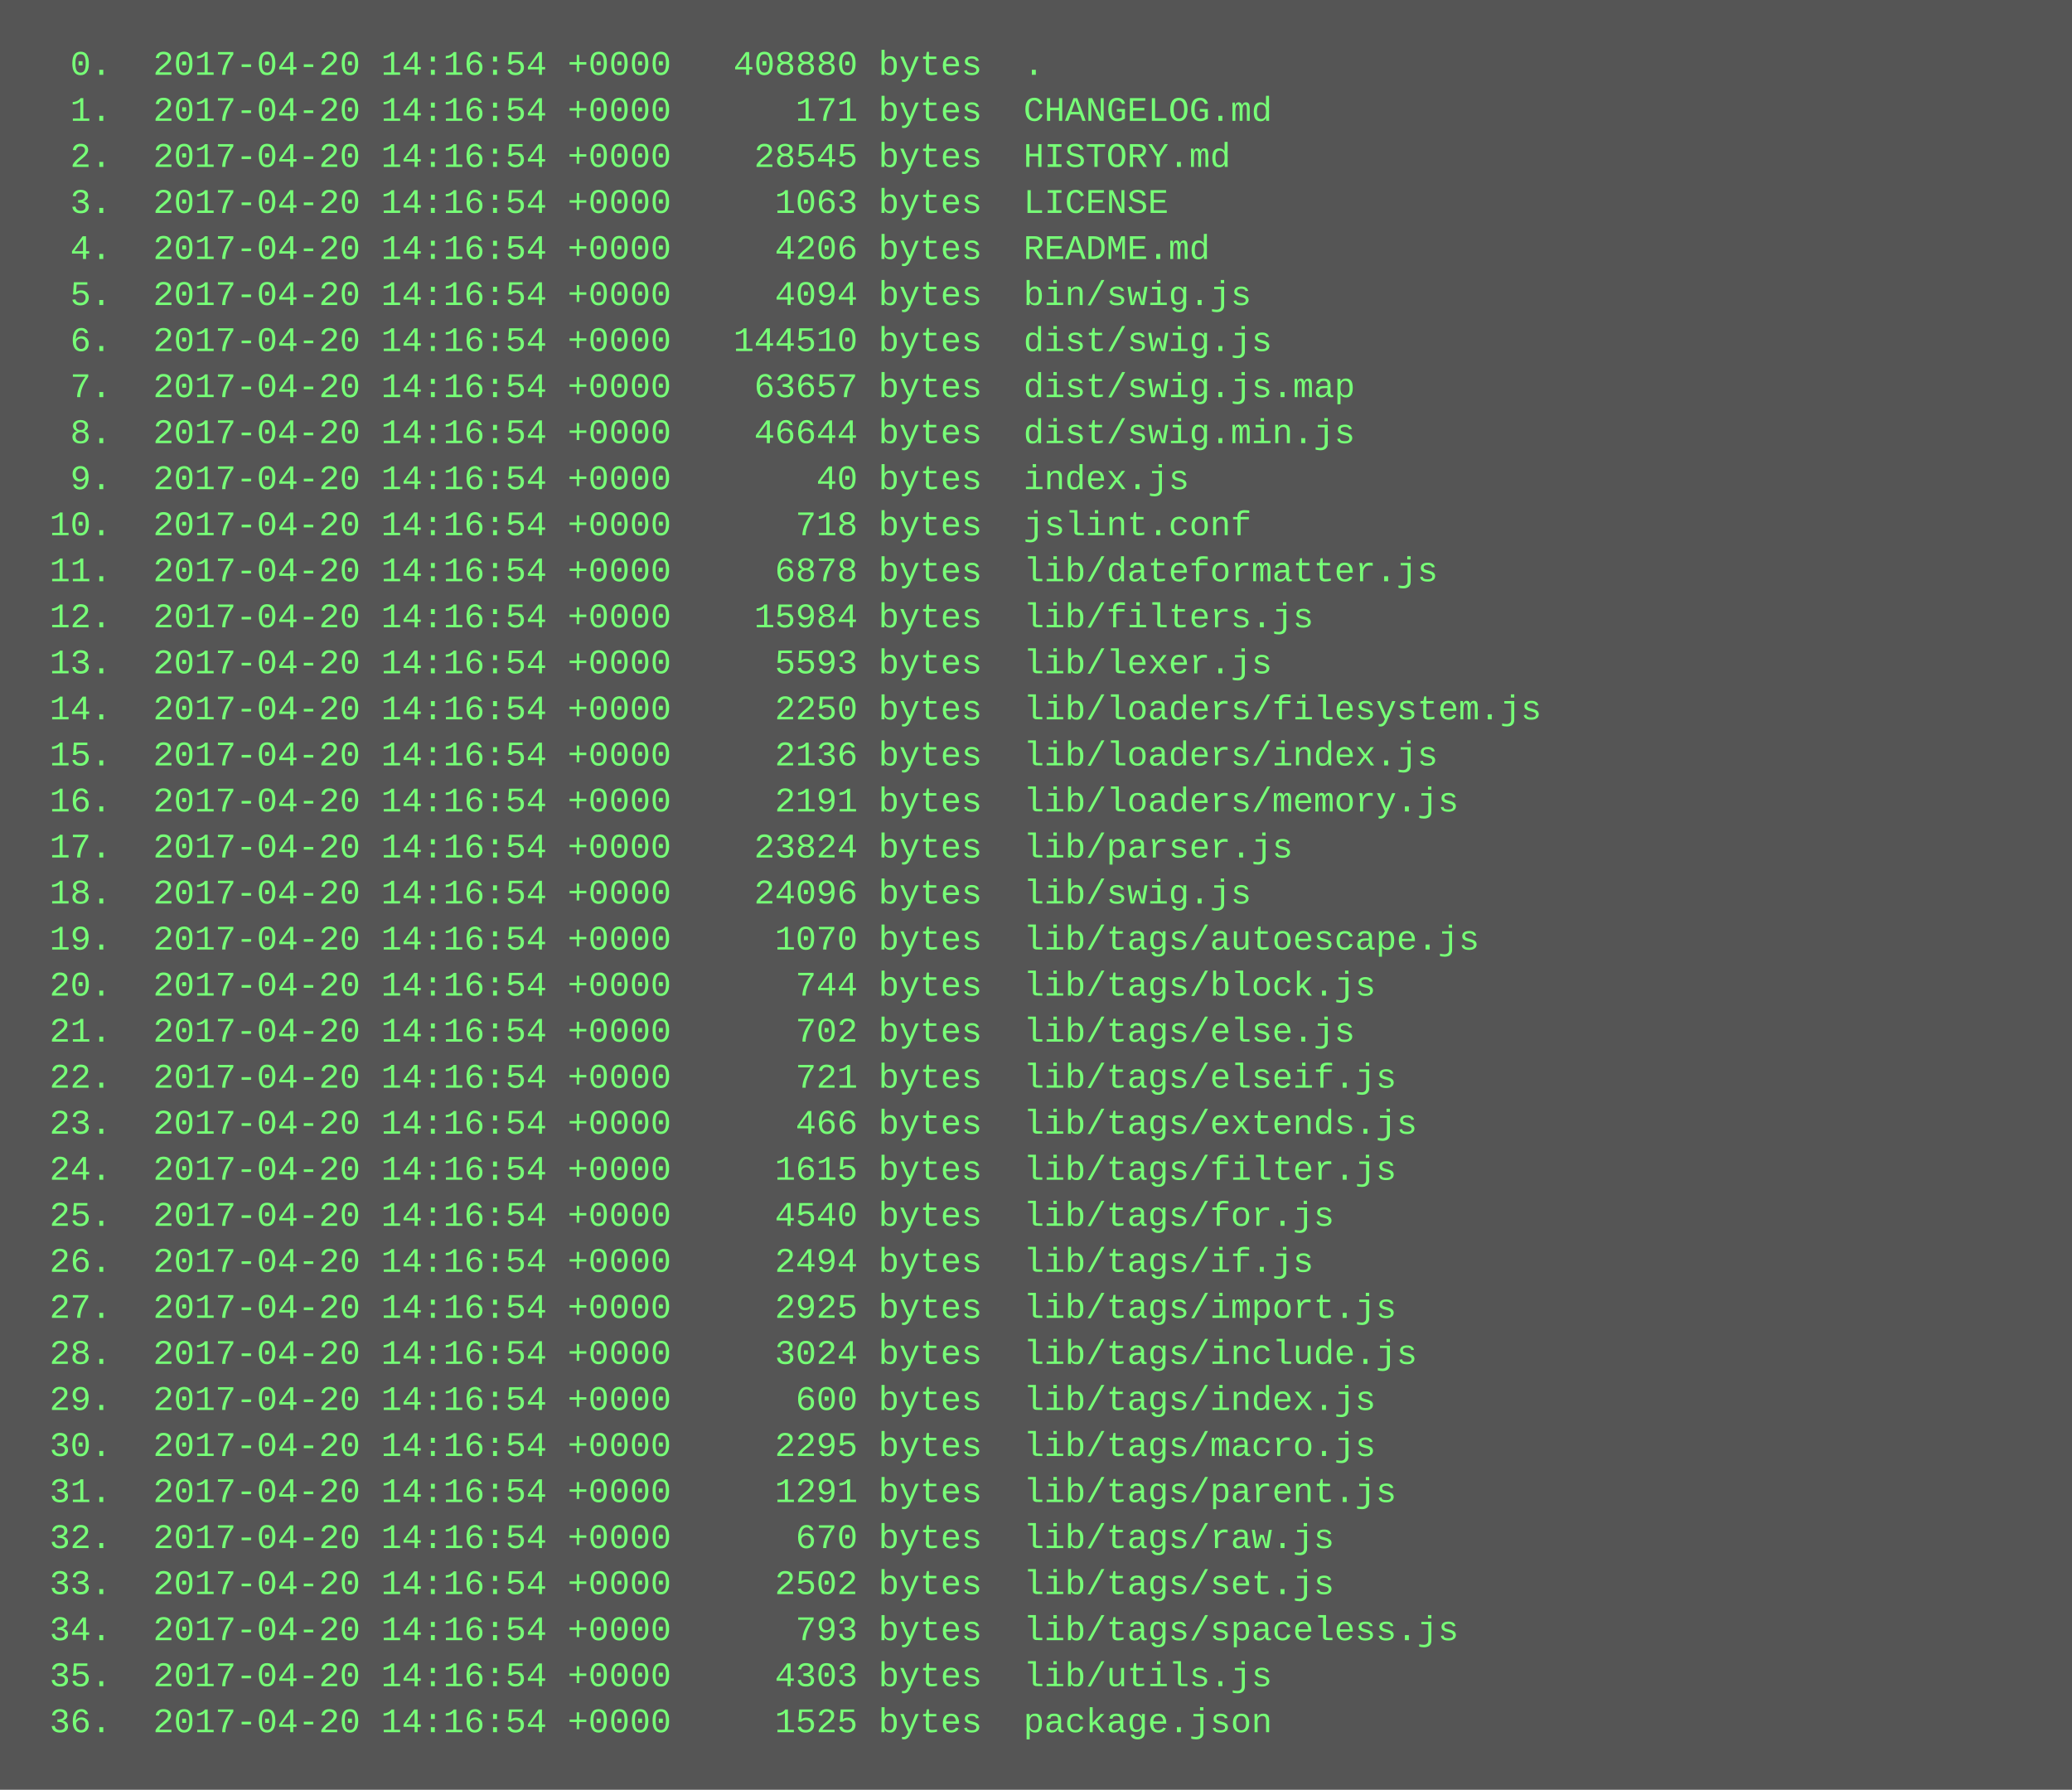
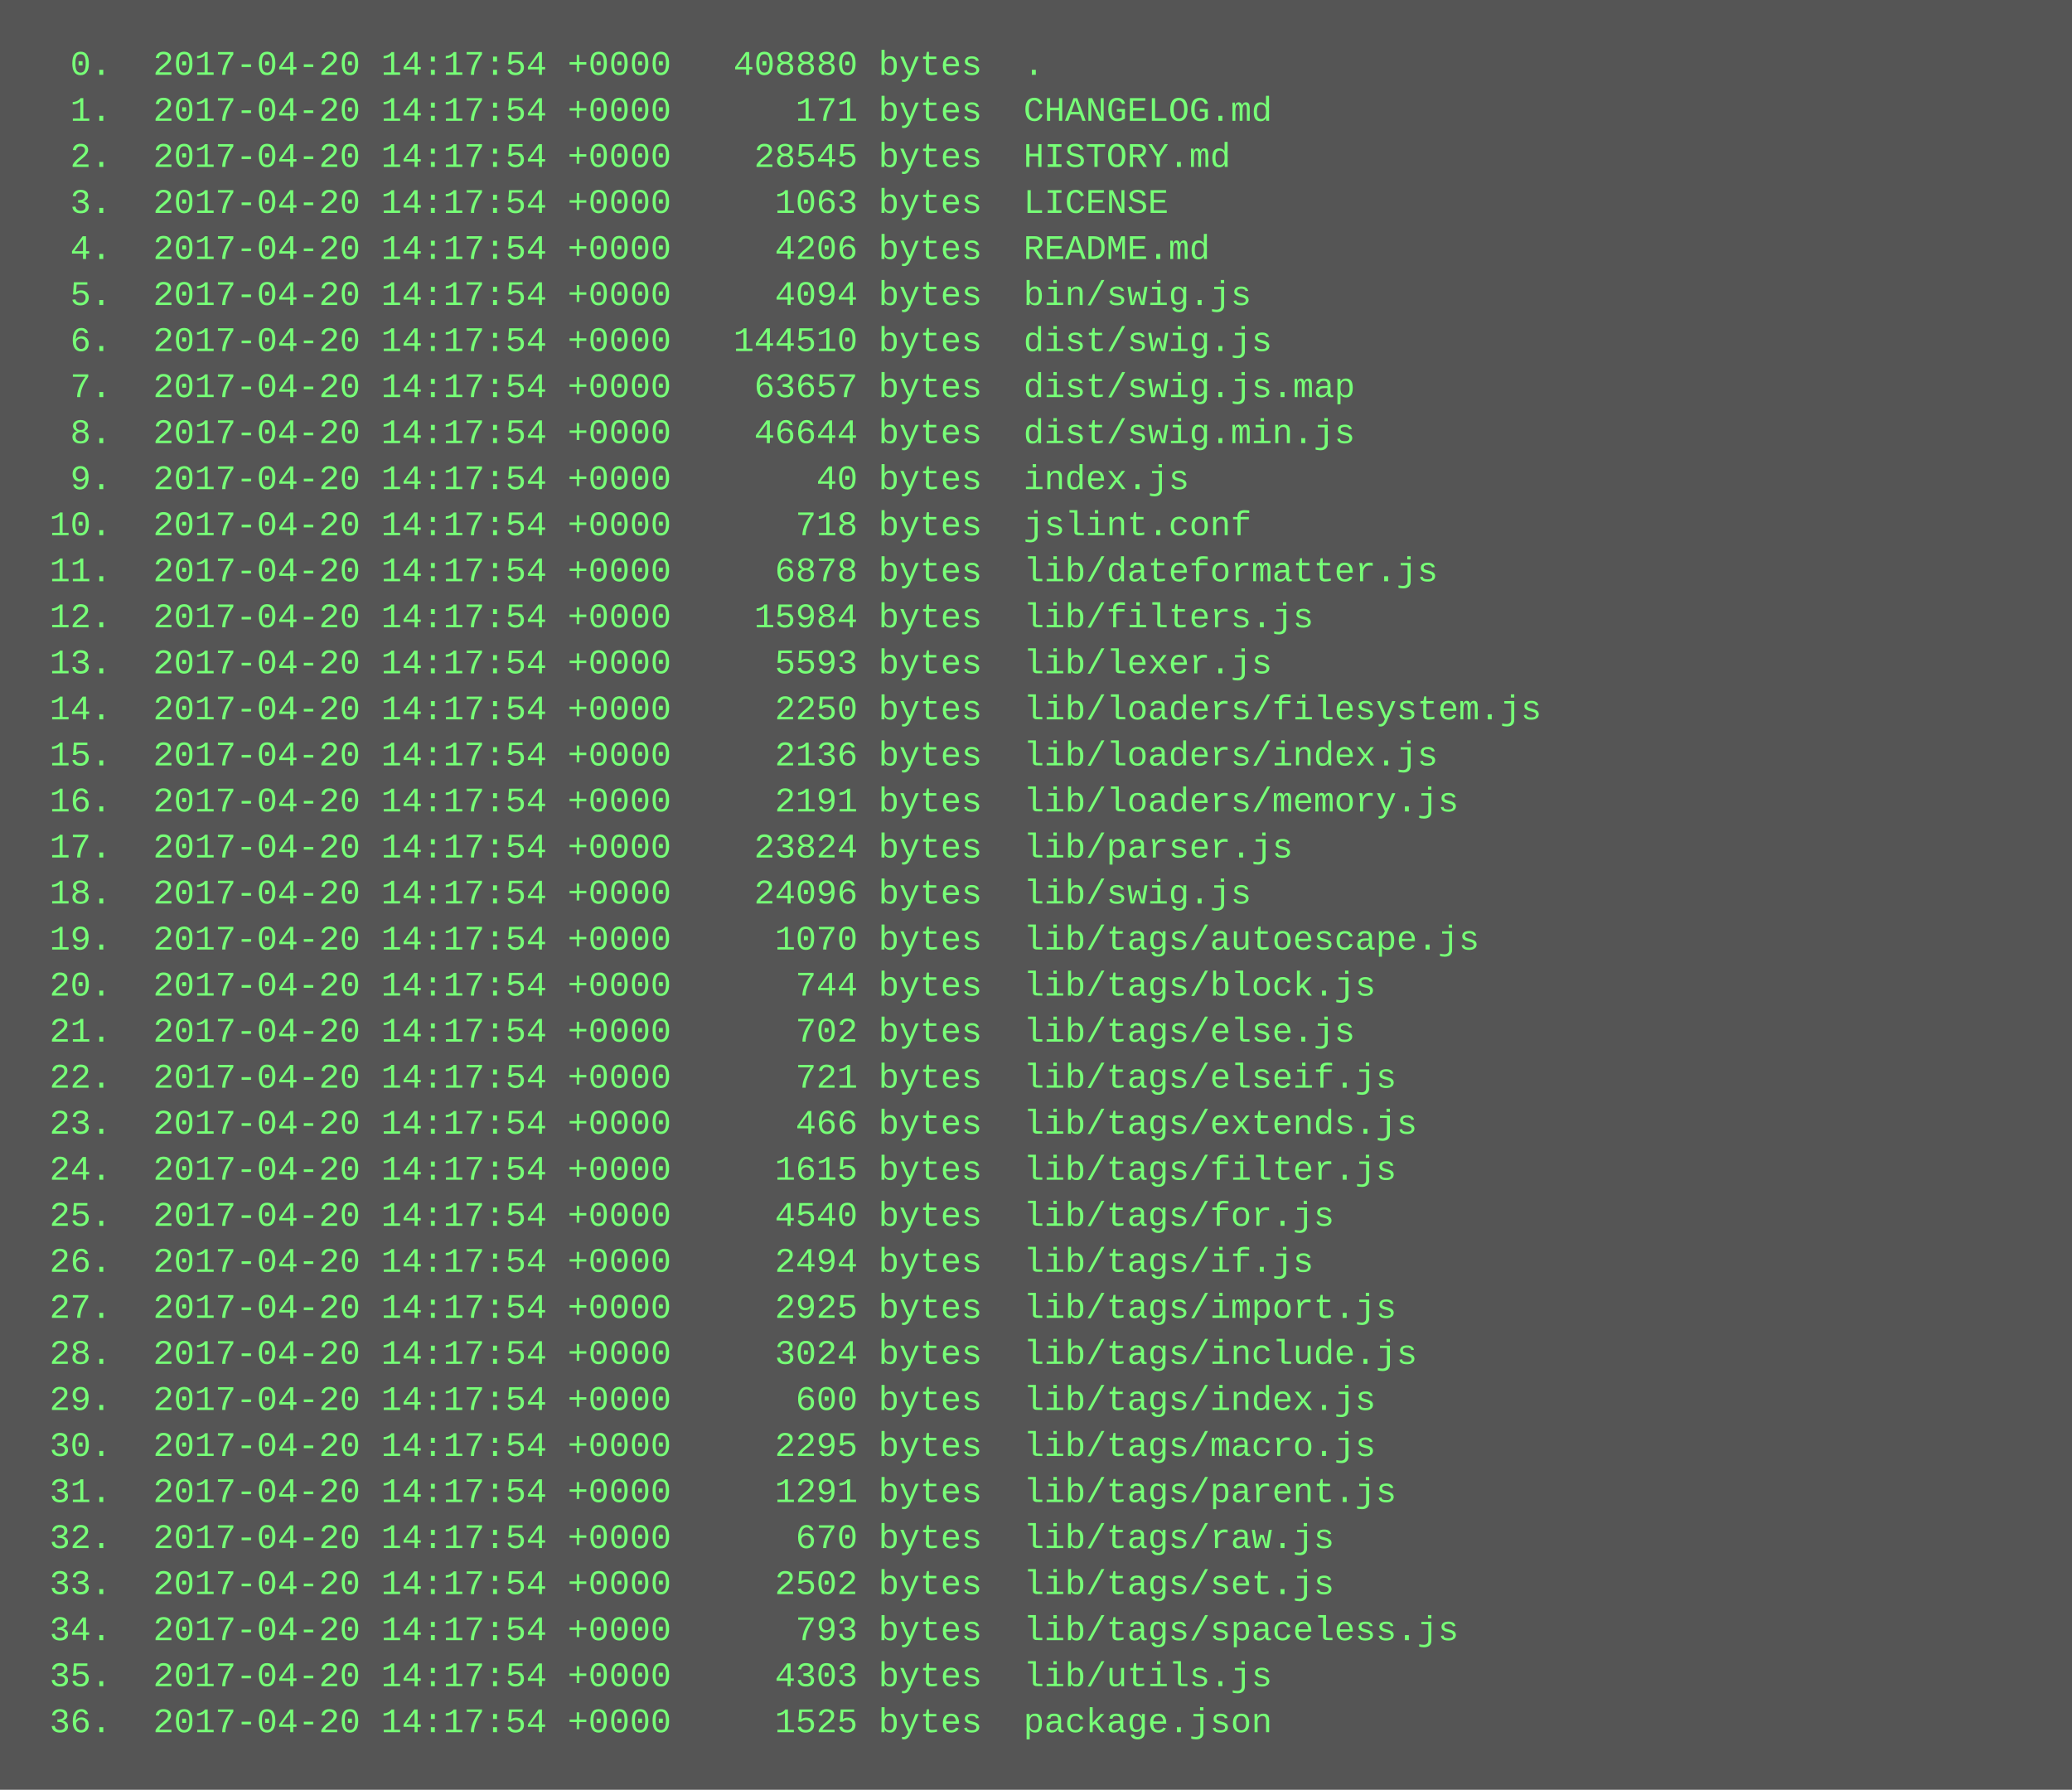
<svg xmlns="http://www.w3.org/2000/svg" height="622" width="720">
  <rect height="622" fill="#555" width="720" />
  <text fill="#7f7" font-family="Courier New" font-size="12" xml:space="preserve">
-     <tspan x="10" y="26">  0.  2017-04-20 14:16:54 +0000   408880 bytes  .</tspan>
-     <tspan x="10" y="42">  1.  2017-04-20 14:16:54 +0000      171 bytes  CHANGELOG.md</tspan>
-     <tspan x="10" y="58">  2.  2017-04-20 14:16:54 +0000    28545 bytes  HISTORY.md</tspan>
-     <tspan x="10" y="74">  3.  2017-04-20 14:16:54 +0000     1063 bytes  LICENSE</tspan>
-     <tspan x="10" y="90">  4.  2017-04-20 14:16:54 +0000     4206 bytes  README.md</tspan>
-     <tspan x="10" y="106">  5.  2017-04-20 14:16:54 +0000     4094 bytes  bin/swig.js</tspan>
-     <tspan x="10" y="122">  6.  2017-04-20 14:16:54 +0000   144510 bytes  dist/swig.js</tspan>
-     <tspan x="10" y="138">  7.  2017-04-20 14:16:54 +0000    63657 bytes  dist/swig.js.map</tspan>
-     <tspan x="10" y="154">  8.  2017-04-20 14:16:54 +0000    46644 bytes  dist/swig.min.js</tspan>
-     <tspan x="10" y="170">  9.  2017-04-20 14:16:54 +0000       40 bytes  index.js</tspan>
-     <tspan x="10" y="186"> 10.  2017-04-20 14:16:54 +0000      718 bytes  jslint.conf</tspan>
-     <tspan x="10" y="202"> 11.  2017-04-20 14:16:54 +0000     6878 bytes  lib/dateformatter.js</tspan>
-     <tspan x="10" y="218"> 12.  2017-04-20 14:16:54 +0000    15984 bytes  lib/filters.js</tspan>
-     <tspan x="10" y="234"> 13.  2017-04-20 14:16:54 +0000     5593 bytes  lib/lexer.js</tspan>
-     <tspan x="10" y="250"> 14.  2017-04-20 14:16:54 +0000     2250 bytes  lib/loaders/filesystem.js</tspan>
-     <tspan x="10" y="266"> 15.  2017-04-20 14:16:54 +0000     2136 bytes  lib/loaders/index.js</tspan>
-     <tspan x="10" y="282"> 16.  2017-04-20 14:16:54 +0000     2191 bytes  lib/loaders/memory.js</tspan>
-     <tspan x="10" y="298"> 17.  2017-04-20 14:16:54 +0000    23824 bytes  lib/parser.js</tspan>
-     <tspan x="10" y="314"> 18.  2017-04-20 14:16:54 +0000    24096 bytes  lib/swig.js</tspan>
-     <tspan x="10" y="330"> 19.  2017-04-20 14:16:54 +0000     1070 bytes  lib/tags/autoescape.js</tspan>
-     <tspan x="10" y="346"> 20.  2017-04-20 14:16:54 +0000      744 bytes  lib/tags/block.js</tspan>
-     <tspan x="10" y="362"> 21.  2017-04-20 14:16:54 +0000      702 bytes  lib/tags/else.js</tspan>
-     <tspan x="10" y="378"> 22.  2017-04-20 14:16:54 +0000      721 bytes  lib/tags/elseif.js</tspan>
-     <tspan x="10" y="394"> 23.  2017-04-20 14:16:54 +0000      466 bytes  lib/tags/extends.js</tspan>
-     <tspan x="10" y="410"> 24.  2017-04-20 14:16:54 +0000     1615 bytes  lib/tags/filter.js</tspan>
-     <tspan x="10" y="426"> 25.  2017-04-20 14:16:54 +0000     4540 bytes  lib/tags/for.js</tspan>
-     <tspan x="10" y="442"> 26.  2017-04-20 14:16:54 +0000     2494 bytes  lib/tags/if.js</tspan>
-     <tspan x="10" y="458"> 27.  2017-04-20 14:16:54 +0000     2925 bytes  lib/tags/import.js</tspan>
-     <tspan x="10" y="474"> 28.  2017-04-20 14:16:54 +0000     3024 bytes  lib/tags/include.js</tspan>
-     <tspan x="10" y="490"> 29.  2017-04-20 14:16:54 +0000      600 bytes  lib/tags/index.js</tspan>
-     <tspan x="10" y="506"> 30.  2017-04-20 14:16:54 +0000     2295 bytes  lib/tags/macro.js</tspan>
-     <tspan x="10" y="522"> 31.  2017-04-20 14:16:54 +0000     1291 bytes  lib/tags/parent.js</tspan>
-     <tspan x="10" y="538"> 32.  2017-04-20 14:16:54 +0000      670 bytes  lib/tags/raw.js</tspan>
-     <tspan x="10" y="554"> 33.  2017-04-20 14:16:54 +0000     2502 bytes  lib/tags/set.js</tspan>
-     <tspan x="10" y="570"> 34.  2017-04-20 14:16:54 +0000      793 bytes  lib/tags/spaceless.js</tspan>
-     <tspan x="10" y="586"> 35.  2017-04-20 14:16:54 +0000     4303 bytes  lib/utils.js</tspan>
-     <tspan x="10" y="602"> 36.  2017-04-20 14:16:54 +0000     1525 bytes  package.json</tspan>
+     <tspan x="10" y="26">  0.  2017-04-20 14:17:54 +0000   408880 bytes  .</tspan>
+     <tspan x="10" y="42">  1.  2017-04-20 14:17:54 +0000      171 bytes  CHANGELOG.md</tspan>
+     <tspan x="10" y="58">  2.  2017-04-20 14:17:54 +0000    28545 bytes  HISTORY.md</tspan>
+     <tspan x="10" y="74">  3.  2017-04-20 14:17:54 +0000     1063 bytes  LICENSE</tspan>
+     <tspan x="10" y="90">  4.  2017-04-20 14:17:54 +0000     4206 bytes  README.md</tspan>
+     <tspan x="10" y="106">  5.  2017-04-20 14:17:54 +0000     4094 bytes  bin/swig.js</tspan>
+     <tspan x="10" y="122">  6.  2017-04-20 14:17:54 +0000   144510 bytes  dist/swig.js</tspan>
+     <tspan x="10" y="138">  7.  2017-04-20 14:17:54 +0000    63657 bytes  dist/swig.js.map</tspan>
+     <tspan x="10" y="154">  8.  2017-04-20 14:17:54 +0000    46644 bytes  dist/swig.min.js</tspan>
+     <tspan x="10" y="170">  9.  2017-04-20 14:17:54 +0000       40 bytes  index.js</tspan>
+     <tspan x="10" y="186"> 10.  2017-04-20 14:17:54 +0000      718 bytes  jslint.conf</tspan>
+     <tspan x="10" y="202"> 11.  2017-04-20 14:17:54 +0000     6878 bytes  lib/dateformatter.js</tspan>
+     <tspan x="10" y="218"> 12.  2017-04-20 14:17:54 +0000    15984 bytes  lib/filters.js</tspan>
+     <tspan x="10" y="234"> 13.  2017-04-20 14:17:54 +0000     5593 bytes  lib/lexer.js</tspan>
+     <tspan x="10" y="250"> 14.  2017-04-20 14:17:54 +0000     2250 bytes  lib/loaders/filesystem.js</tspan>
+     <tspan x="10" y="266"> 15.  2017-04-20 14:17:54 +0000     2136 bytes  lib/loaders/index.js</tspan>
+     <tspan x="10" y="282"> 16.  2017-04-20 14:17:54 +0000     2191 bytes  lib/loaders/memory.js</tspan>
+     <tspan x="10" y="298"> 17.  2017-04-20 14:17:54 +0000    23824 bytes  lib/parser.js</tspan>
+     <tspan x="10" y="314"> 18.  2017-04-20 14:17:54 +0000    24096 bytes  lib/swig.js</tspan>
+     <tspan x="10" y="330"> 19.  2017-04-20 14:17:54 +0000     1070 bytes  lib/tags/autoescape.js</tspan>
+     <tspan x="10" y="346"> 20.  2017-04-20 14:17:54 +0000      744 bytes  lib/tags/block.js</tspan>
+     <tspan x="10" y="362"> 21.  2017-04-20 14:17:54 +0000      702 bytes  lib/tags/else.js</tspan>
+     <tspan x="10" y="378"> 22.  2017-04-20 14:17:54 +0000      721 bytes  lib/tags/elseif.js</tspan>
+     <tspan x="10" y="394"> 23.  2017-04-20 14:17:54 +0000      466 bytes  lib/tags/extends.js</tspan>
+     <tspan x="10" y="410"> 24.  2017-04-20 14:17:54 +0000     1615 bytes  lib/tags/filter.js</tspan>
+     <tspan x="10" y="426"> 25.  2017-04-20 14:17:54 +0000     4540 bytes  lib/tags/for.js</tspan>
+     <tspan x="10" y="442"> 26.  2017-04-20 14:17:54 +0000     2494 bytes  lib/tags/if.js</tspan>
+     <tspan x="10" y="458"> 27.  2017-04-20 14:17:54 +0000     2925 bytes  lib/tags/import.js</tspan>
+     <tspan x="10" y="474"> 28.  2017-04-20 14:17:54 +0000     3024 bytes  lib/tags/include.js</tspan>
+     <tspan x="10" y="490"> 29.  2017-04-20 14:17:54 +0000      600 bytes  lib/tags/index.js</tspan>
+     <tspan x="10" y="506"> 30.  2017-04-20 14:17:54 +0000     2295 bytes  lib/tags/macro.js</tspan>
+     <tspan x="10" y="522"> 31.  2017-04-20 14:17:54 +0000     1291 bytes  lib/tags/parent.js</tspan>
+     <tspan x="10" y="538"> 32.  2017-04-20 14:17:54 +0000      670 bytes  lib/tags/raw.js</tspan>
+     <tspan x="10" y="554"> 33.  2017-04-20 14:17:54 +0000     2502 bytes  lib/tags/set.js</tspan>
+     <tspan x="10" y="570"> 34.  2017-04-20 14:17:54 +0000      793 bytes  lib/tags/spaceless.js</tspan>
+     <tspan x="10" y="586"> 35.  2017-04-20 14:17:54 +0000     4303 bytes  lib/utils.js</tspan>
+     <tspan x="10" y="602"> 36.  2017-04-20 14:17:54 +0000     1525 bytes  package.json</tspan>
  </text>
</svg>
